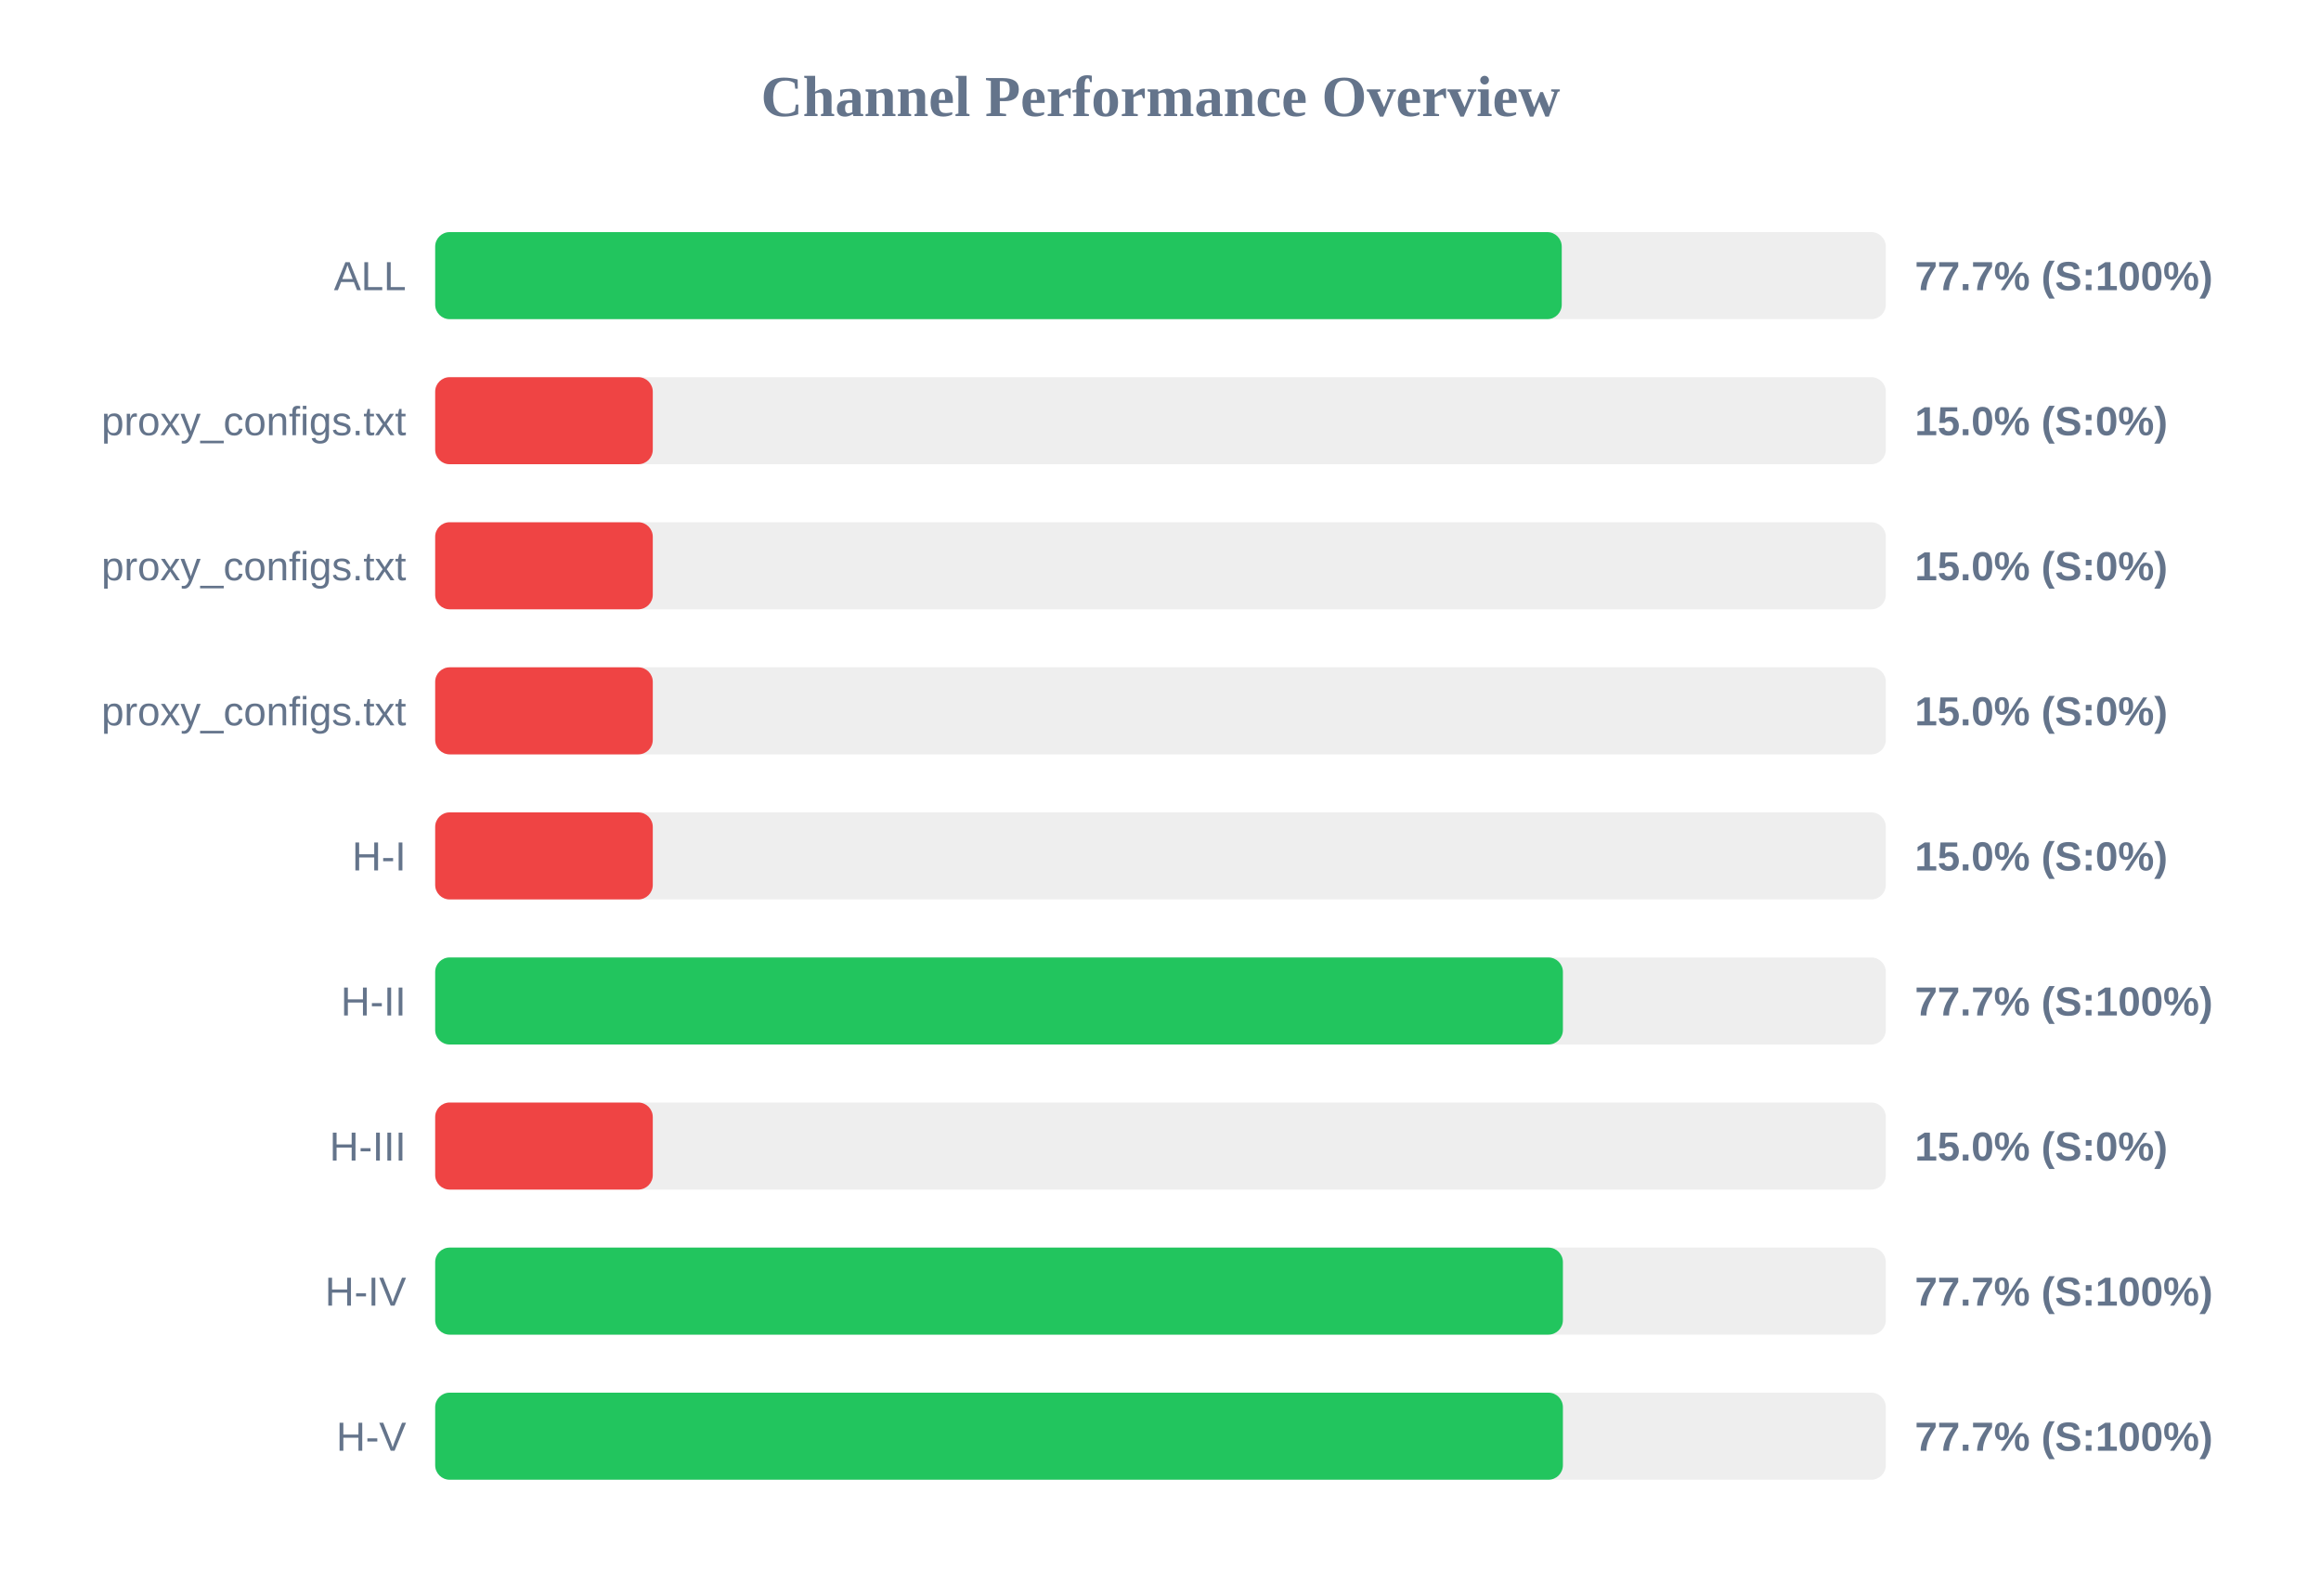
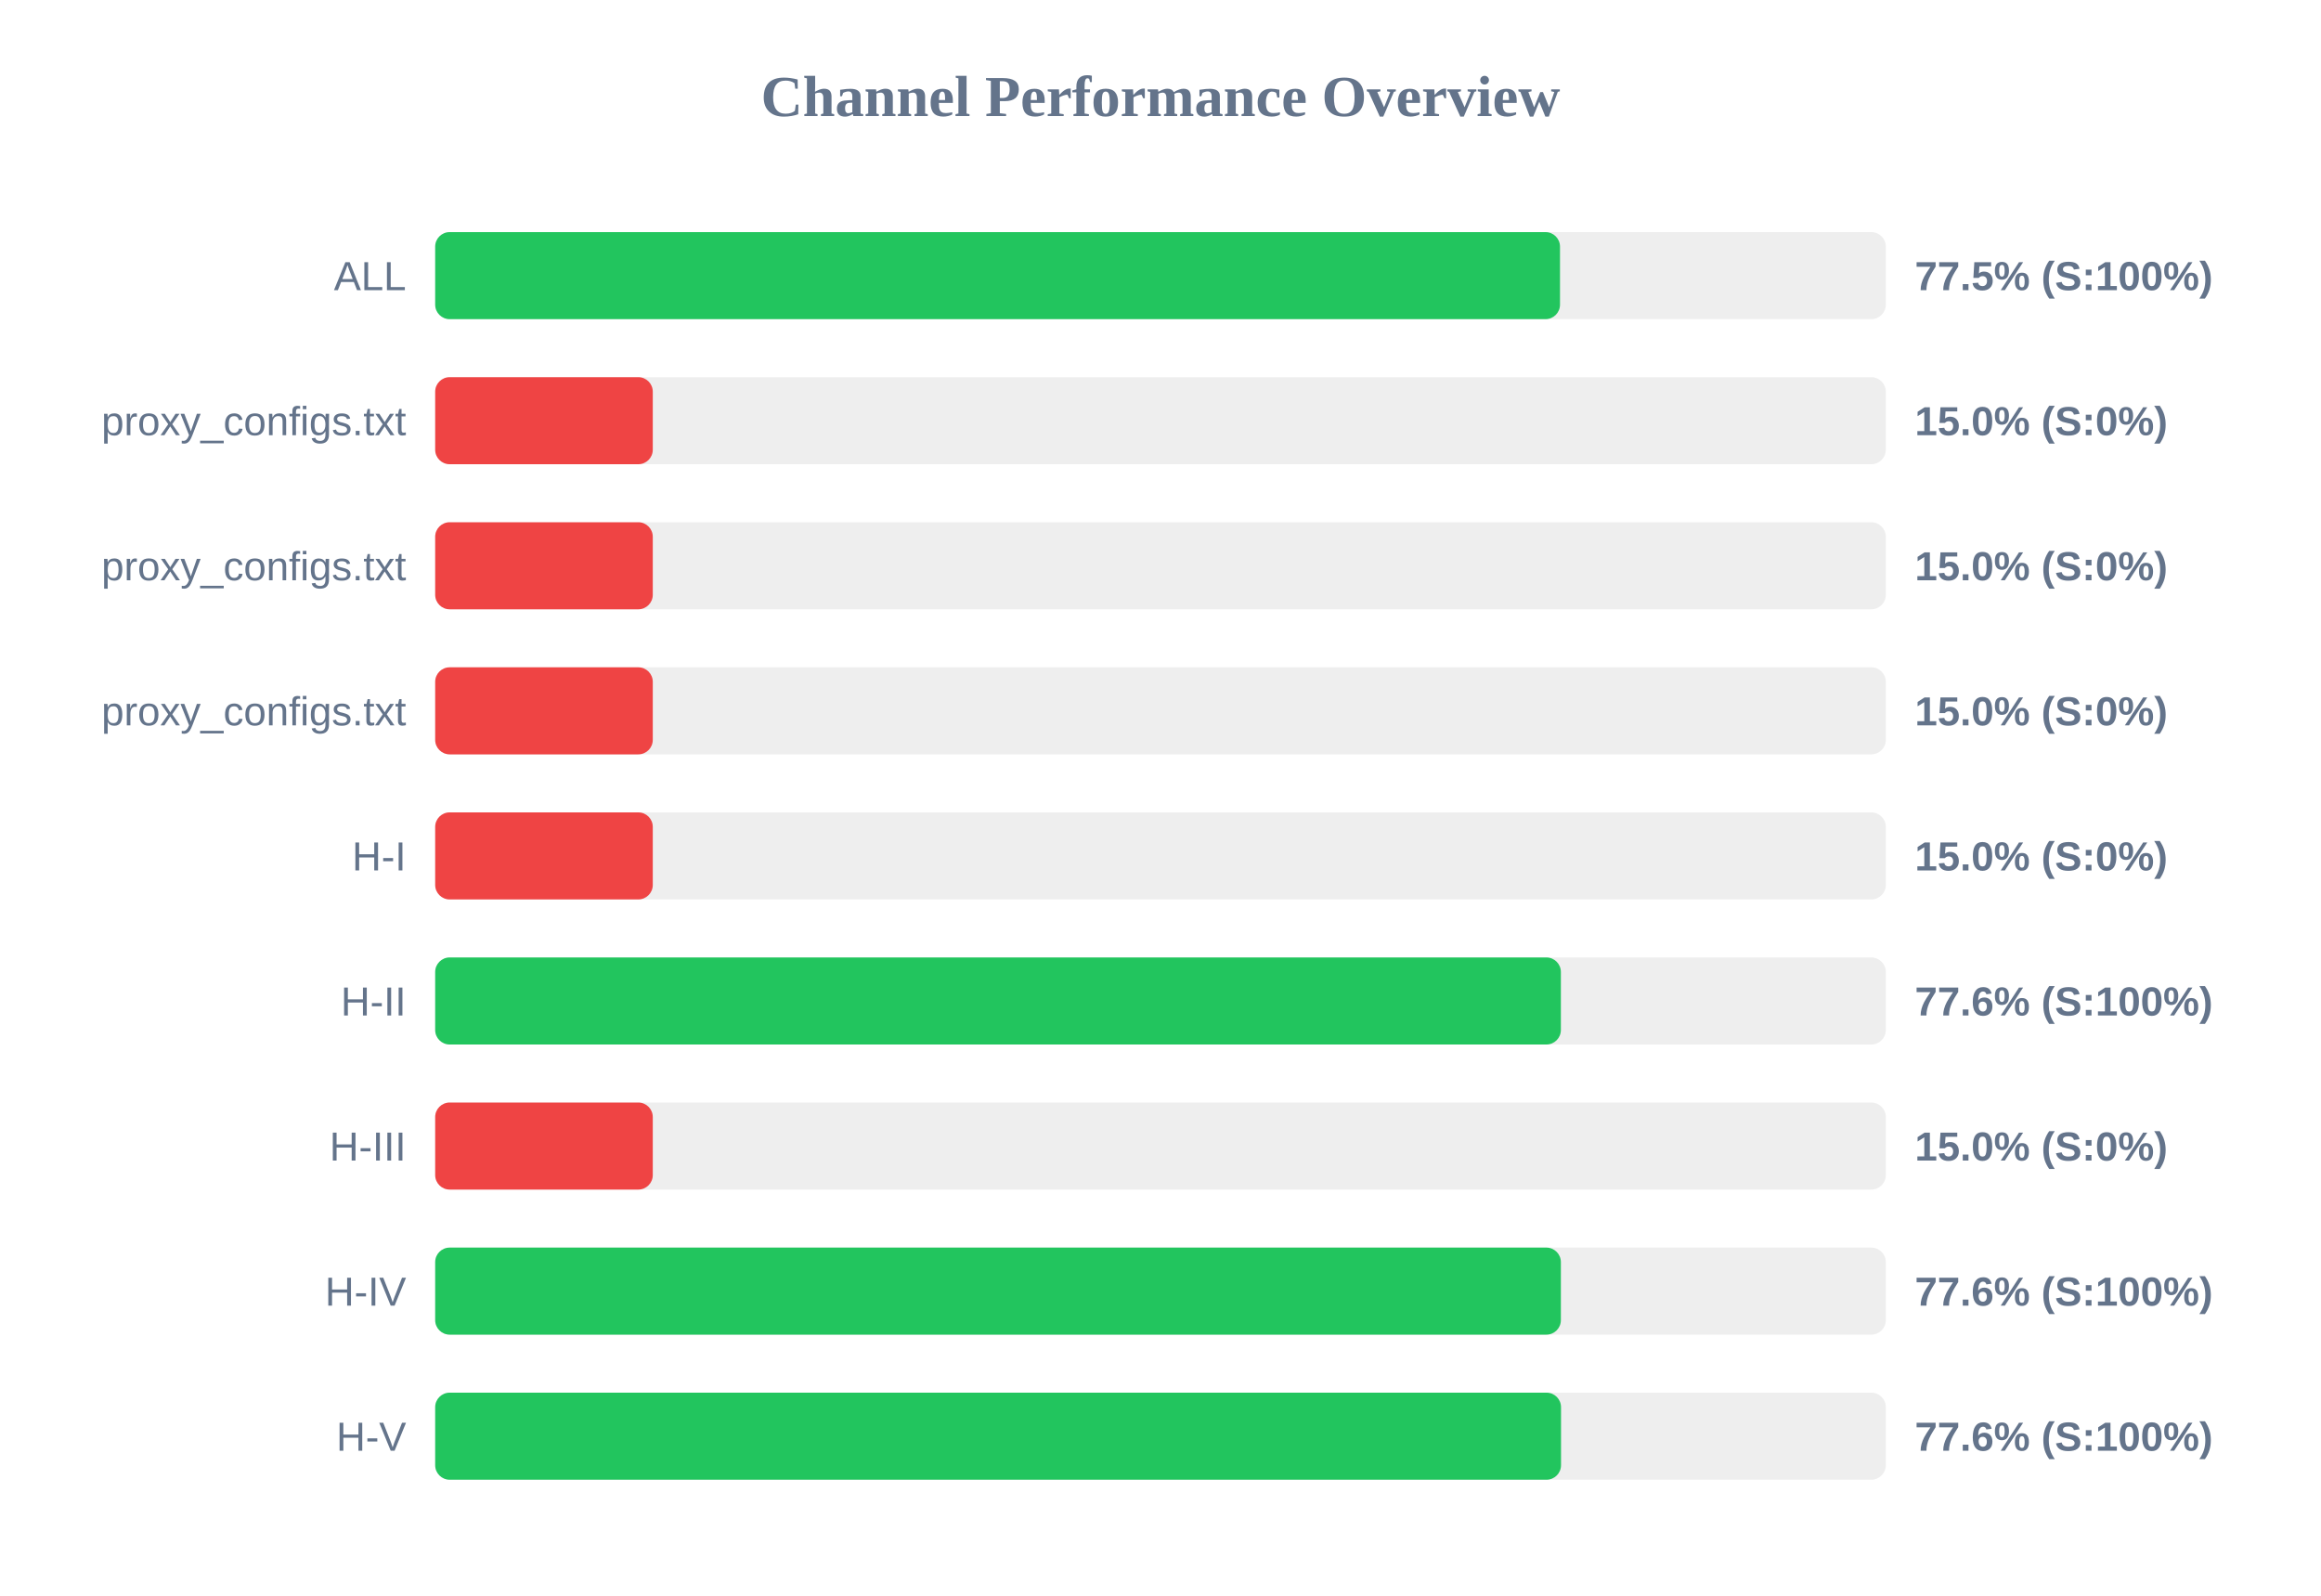
<svg xmlns="http://www.w3.org/2000/svg" width="800" height="550" version="1.1">
  <style>
        .row { font: 14px Arial; fill: #64748b; }
        .score { font: bold 14px Arial; fill: #64748b; }
    </style>
  <text x="400" y="40" text-anchor="middle" font-size="20px" font-weight="bold" fill="#64748b">Channel Performance Overview</text>
  <rect x="150" y="80" width="500" height="30" fill="#eee" rx="5" />
-   <rect x="150" y="80" width="388.3" height="30" fill="#22c55e" rx="5" />
+   <rect x="150" y="80" width="387.7" height="30" fill="#22c55e" rx="5" />
  <text x="140" y="100" text-anchor="end" class="row">ALL</text>
-   <text x="660" y="100" text-anchor="start" class="score">77.7% (S:100%)</text>
+   <text x="660" y="100" text-anchor="start" class="score">77.5% (S:100%)</text>
  <rect x="150" y="130" width="500" height="30" fill="#eee" rx="5" />
  <rect x="150" y="130" width="75.0" height="30" fill="#ef4444" rx="5" />
  <text x="140" y="150" text-anchor="end" class="row">proxy_configs.txt</text>
  <text x="660" y="150" text-anchor="start" class="score">15.0% (S:0%)</text>
  <rect x="150" y="180" width="500" height="30" fill="#eee" rx="5" />
  <rect x="150" y="180" width="75.0" height="30" fill="#ef4444" rx="5" />
  <text x="140" y="200" text-anchor="end" class="row">proxy_configs.txt</text>
  <text x="660" y="200" text-anchor="start" class="score">15.0% (S:0%)</text>
  <rect x="150" y="230" width="500" height="30" fill="#eee" rx="5" />
  <rect x="150" y="230" width="75.0" height="30" fill="#ef4444" rx="5" />
  <text x="140" y="250" text-anchor="end" class="row">proxy_configs.txt</text>
  <text x="660" y="250" text-anchor="start" class="score">15.0% (S:0%)</text>
  <rect x="150" y="280" width="500" height="30" fill="#eee" rx="5" />
  <rect x="150" y="280" width="75.0" height="30" fill="#ef4444" rx="5" />
  <text x="140" y="300" text-anchor="end" class="row">H-I</text>
  <text x="660" y="300" text-anchor="start" class="score">15.0% (S:0%)</text>
  <rect x="150" y="330" width="500" height="30" fill="#eee" rx="5" />
-   <rect x="150" y="330" width="388.7" height="30" fill="#22c55e" rx="5" />
+   <rect x="150" y="330" width="388.0" height="30" fill="#22c55e" rx="5" />
  <text x="140" y="350" text-anchor="end" class="row">H-II</text>
-   <text x="660" y="350" text-anchor="start" class="score">77.7% (S:100%)</text>
+   <text x="660" y="350" text-anchor="start" class="score">77.6% (S:100%)</text>
  <rect x="150" y="380" width="500" height="30" fill="#eee" rx="5" />
  <rect x="150" y="380" width="75.0" height="30" fill="#ef4444" rx="5" />
  <text x="140" y="400" text-anchor="end" class="row">H-III</text>
  <text x="660" y="400" text-anchor="start" class="score">15.0% (S:0%)</text>
  <rect x="150" y="430" width="500" height="30" fill="#eee" rx="5" />
-   <rect x="150" y="430" width="388.7" height="30" fill="#22c55e" rx="5" />
+   <rect x="150" y="430" width="388.0" height="30" fill="#22c55e" rx="5" />
  <text x="140" y="450" text-anchor="end" class="row">H-IV</text>
-   <text x="660" y="450" text-anchor="start" class="score">77.7% (S:100%)</text>
+   <text x="660" y="450" text-anchor="start" class="score">77.6% (S:100%)</text>
  <rect x="150" y="480" width="500" height="30" fill="#eee" rx="5" />
-   <rect x="150" y="480" width="388.7" height="30" fill="#22c55e" rx="5" />
+   <rect x="150" y="480" width="388.05" height="30" fill="#22c55e" rx="5" />
  <text x="140" y="500" text-anchor="end" class="row">H-V</text>
-   <text x="660" y="500" text-anchor="start" class="score">77.7% (S:100%)</text>
+   <text x="660" y="500" text-anchor="start" class="score">77.6% (S:100%)</text>
</svg>
